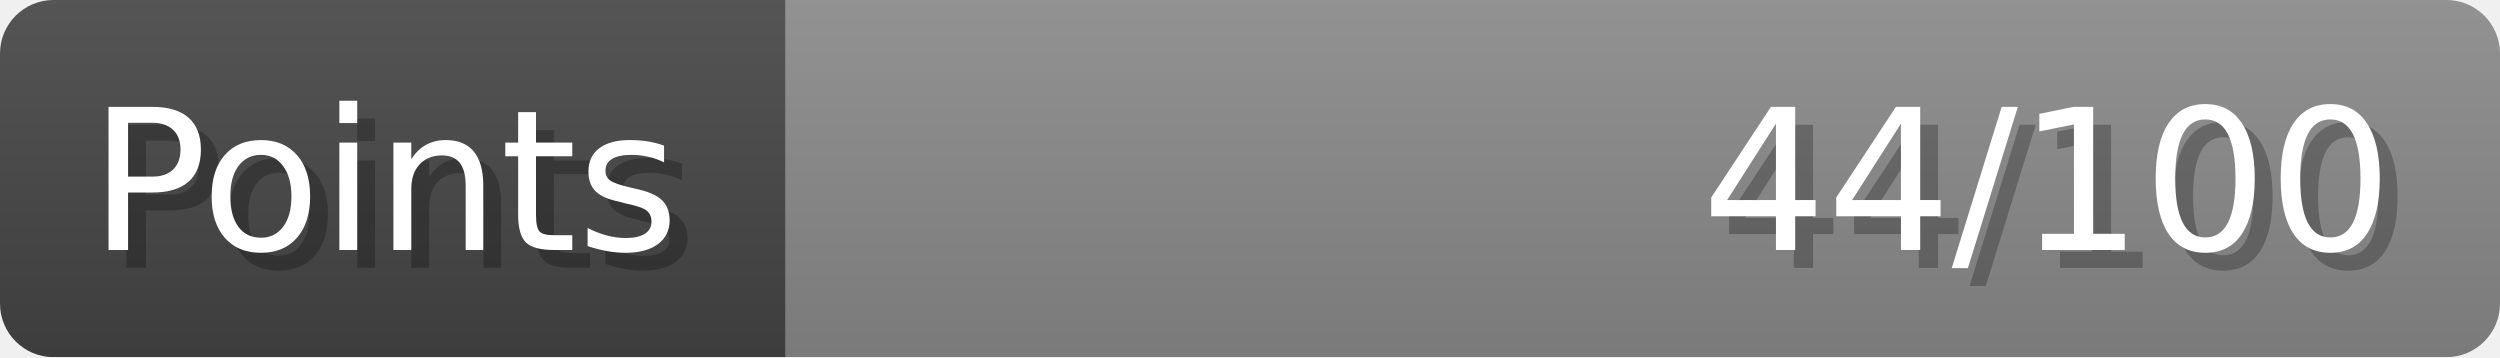
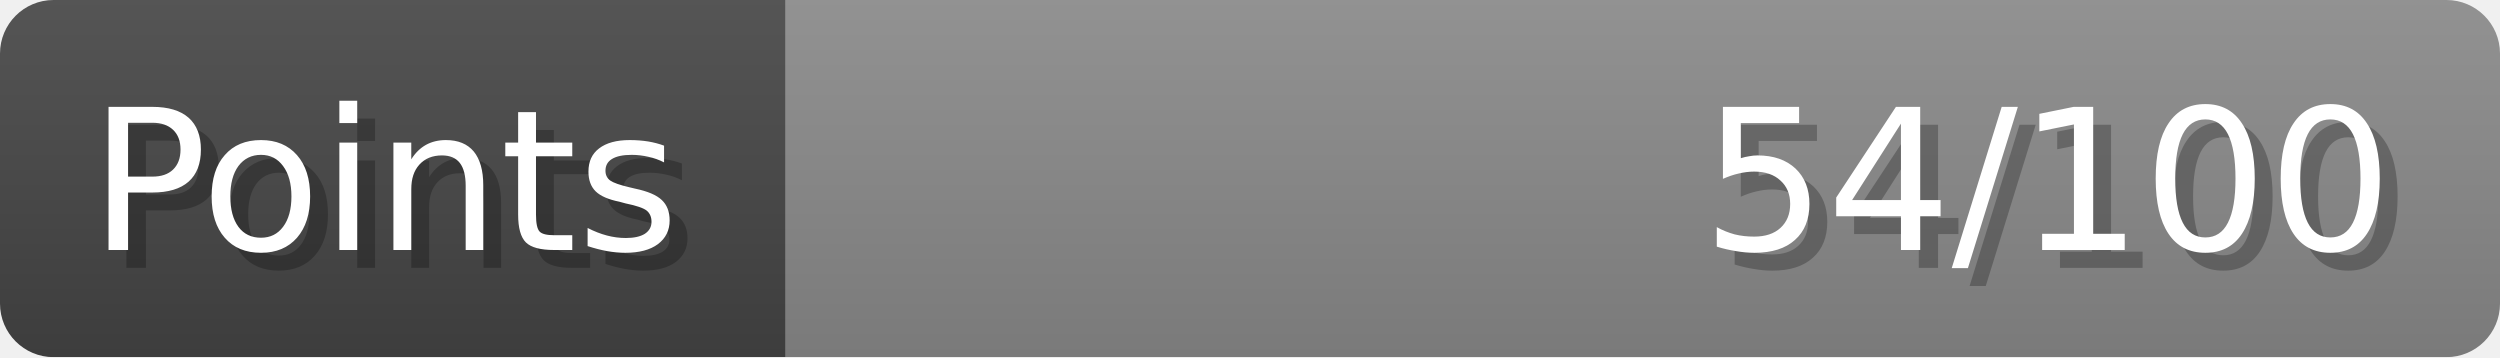
- <svg xmlns="http://www.w3.org/2000/svg" width="140px" height="20px" role="img" aria-label="Points: 44/100">
+ <svg xmlns="http://www.w3.org/2000/svg" width="140px" height="20px" role="img" aria-label="Points: 54/100">
  <linearGradient id="a" x2="0" y2="100%">
    <stop offset="0" stop-opacity=".1" stop-color="#EEE" />
    <stop offset="1" stop-opacity=".1" />
  </linearGradient>
  <mask id="m">
    <rect width="100%" height="100%" rx="3" fill="#FFF" />
  </mask>
  <g mask="url(#m)">
    <rect x="0" y="0" width="44" height="20" fill="#444" />
    <svg x="44" y="0" width="96" height="20">
      <rect width="100%" height="100%" fill="#888888" />
      <rect width="0%" height="100%" fill="#33CC11" transform="">
-         <animate attributeName="width" begin="0.5s" dur="600ms" from="0%" to="44%" repeatCount="1" fill="freeze" calcMode="spline" keyTimes="0; 1" keySplines="0.3, 0.61, 0.355, 1" />
+         <animate attributeName="width" begin="0.5s" dur="600ms" from="0%" to="54%" repeatCount="1" fill="freeze" calcMode="spline" keyTimes="0; 1" keySplines="0.3, 0.61, 0.355, 1" />
      </rect>
    </svg>
    <rect width="140" height="20" fill="url(#a)" />
  </g>
  <g aria-hidden="true" font-size="11" font-family="Verdana, DejaVu Sans, sans-serif" fill="#FFFFFF">
    <text x="6" y="15" fill="#000" opacity="0.25">Points</text>
    <text x="5" y="14">Points</text>
-     <text x="135" y="15" fill="#000" opacity="0.25" text-anchor="end">44/100</text>
-     <text x="134" y="14" text-anchor="end">44/100</text>
+     <text x="135" y="15" fill="#000" opacity="0.25" text-anchor="end">54/100</text>
+     <text x="134" y="14" text-anchor="end">54/100</text>
  </g>
</svg>
